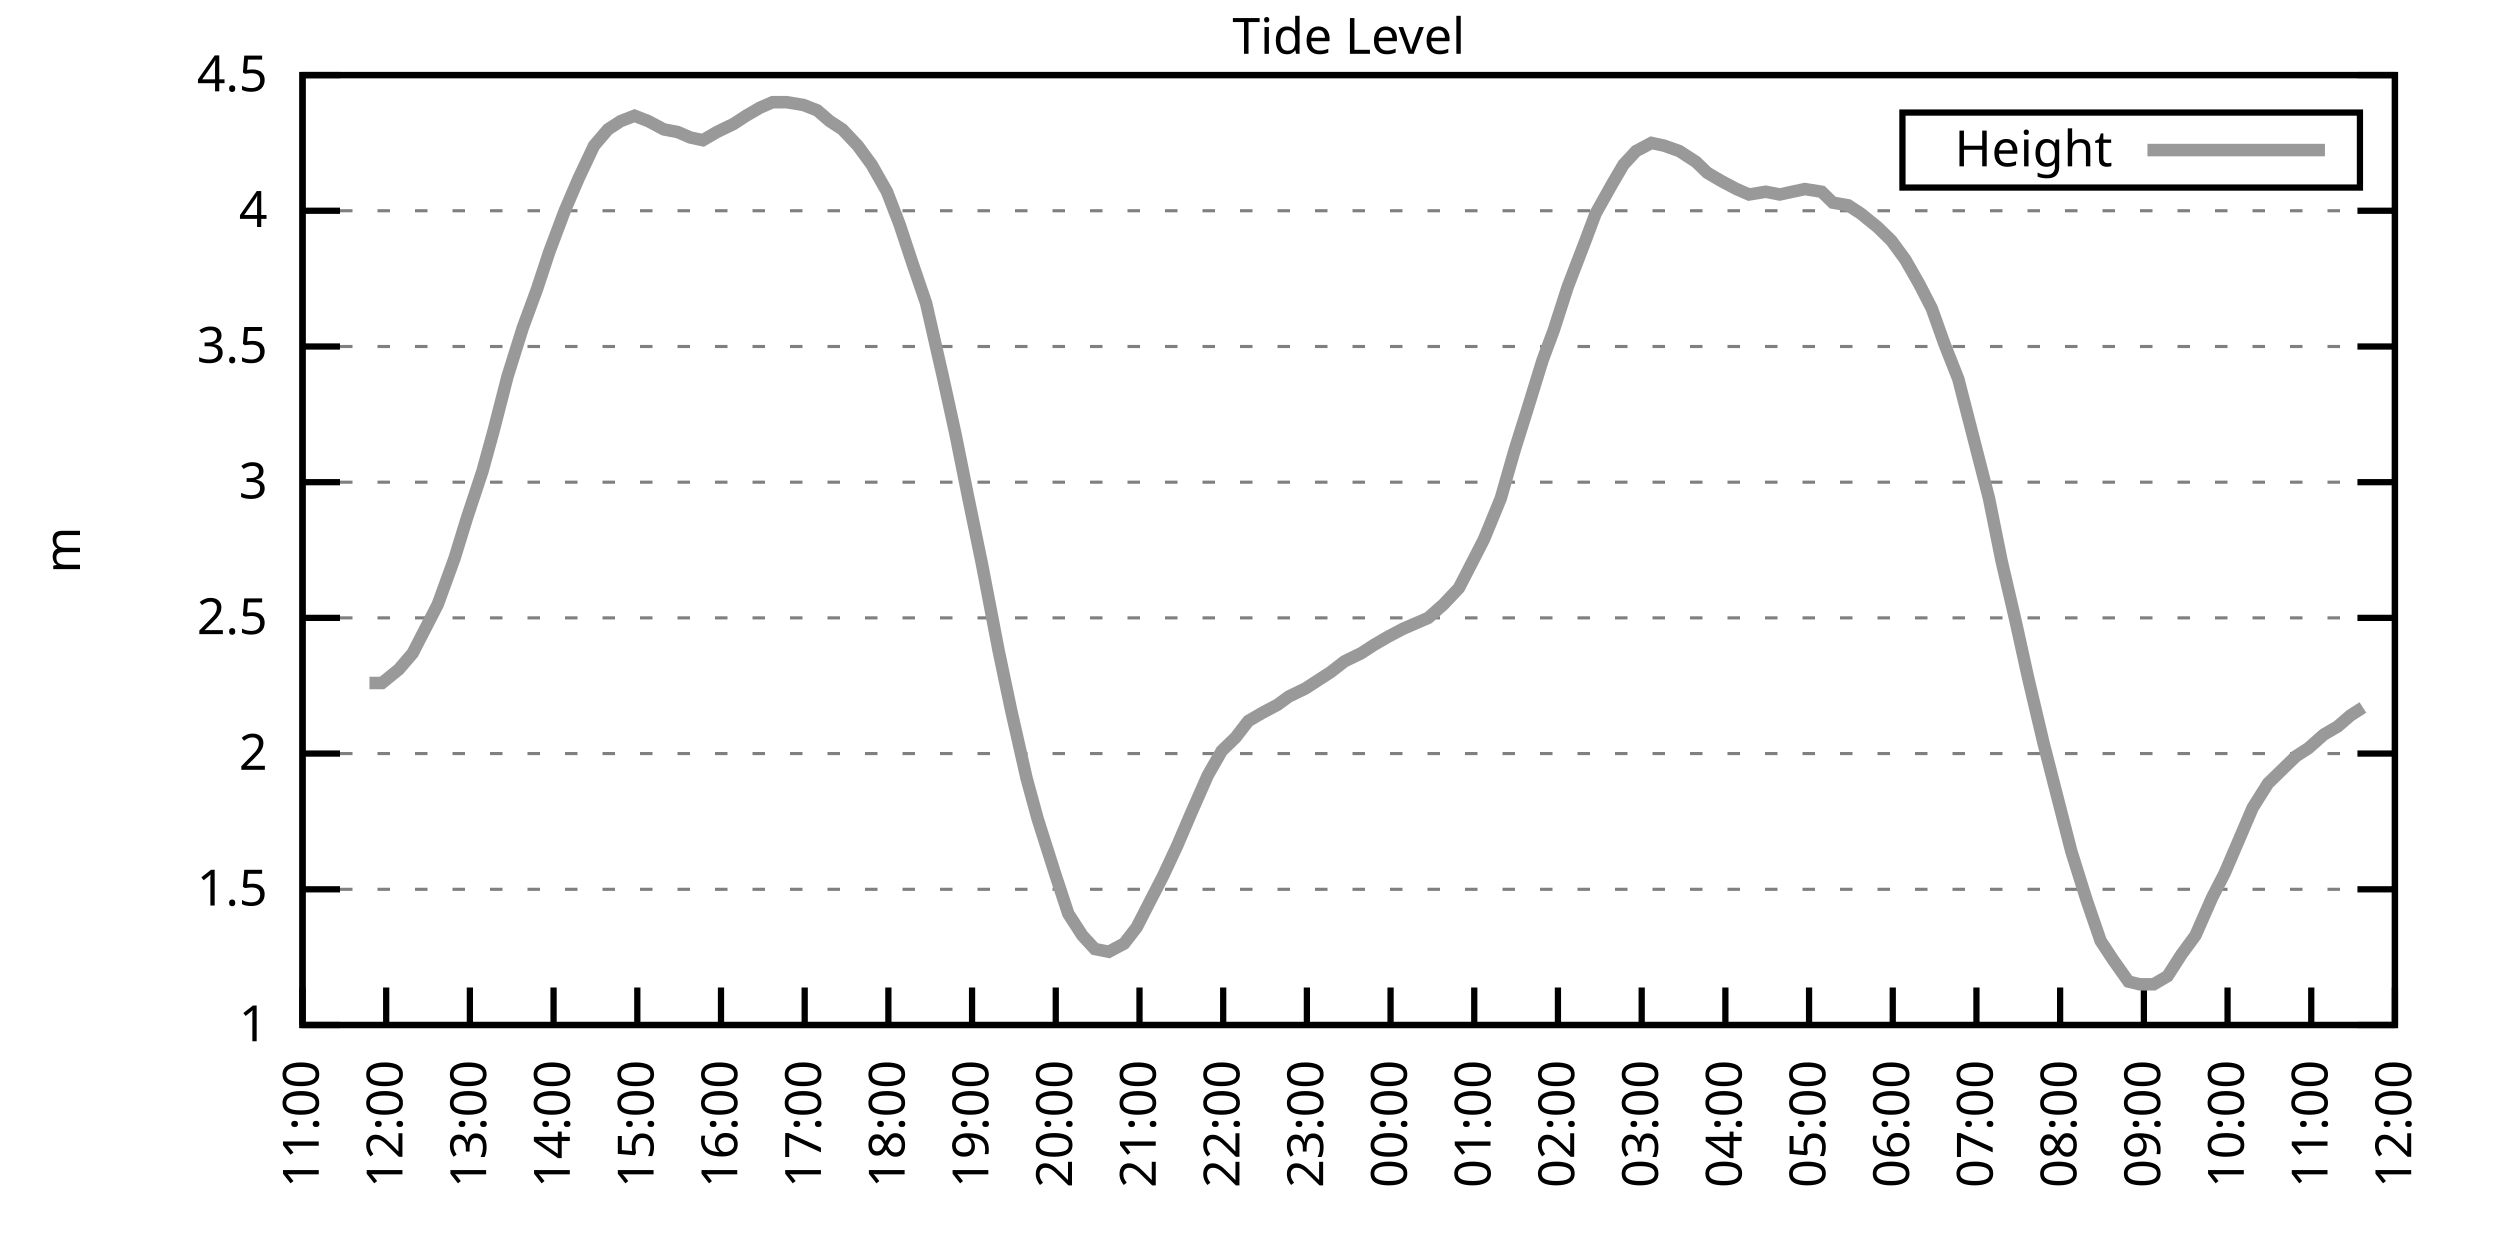
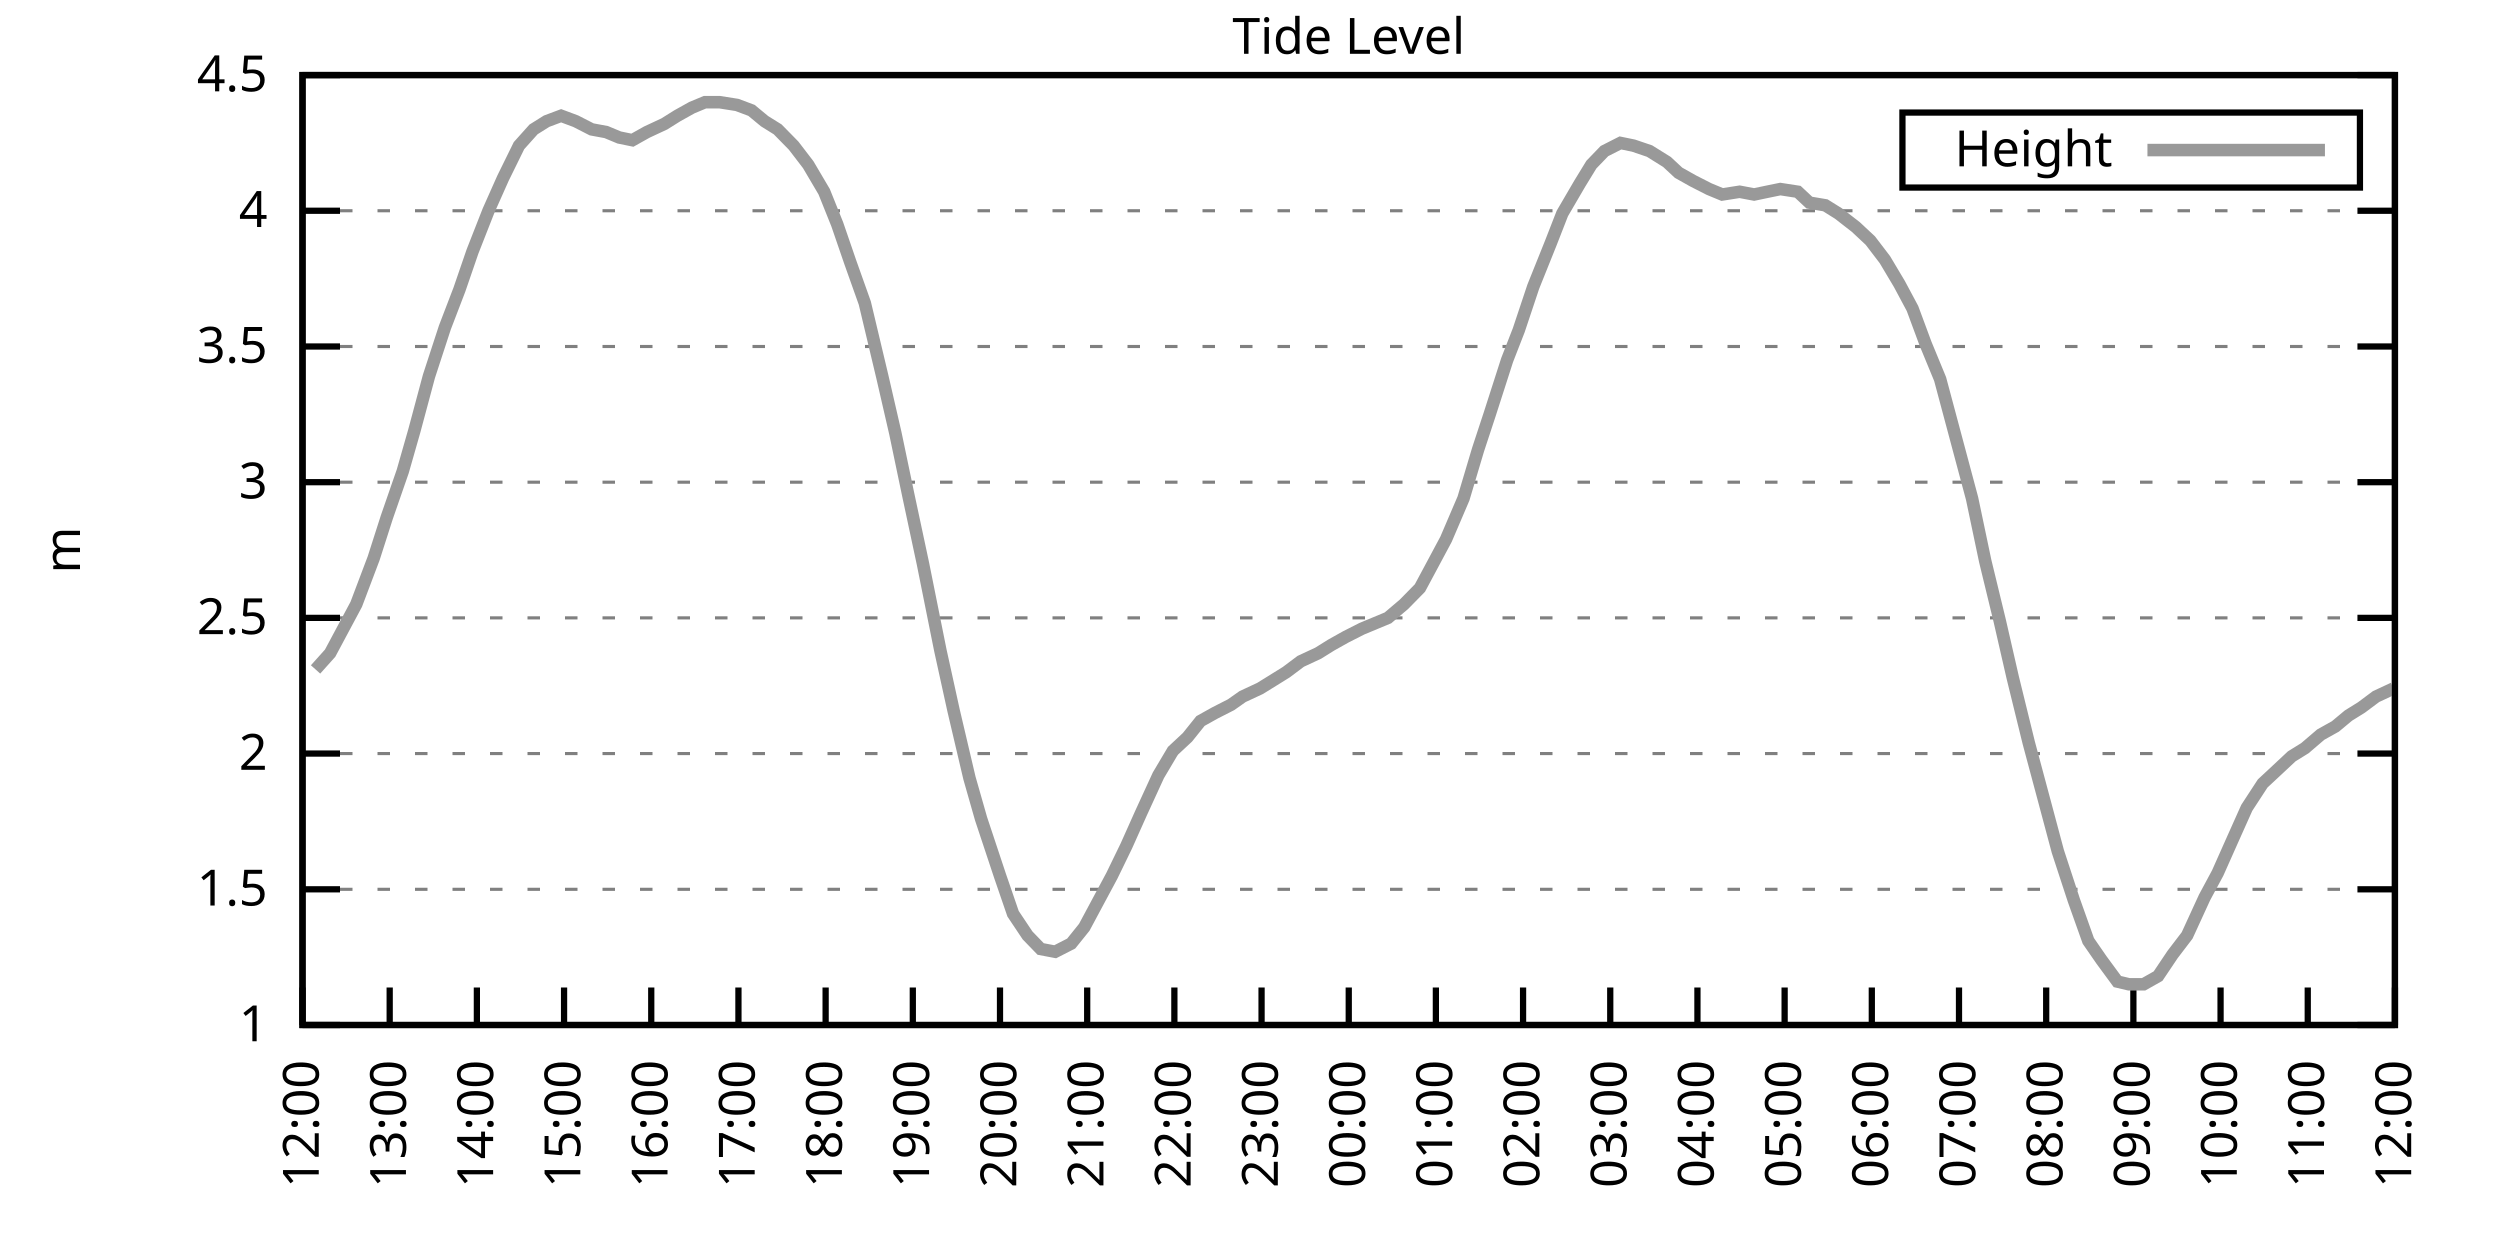
<svg xmlns="http://www.w3.org/2000/svg" xmlns:xlink="http://www.w3.org/1999/xlink" width="400" height="200" viewBox="0 0 400 200">
  <g id="gnuplot_canvas">
    <rect x="0" y="0" width="400" height="200" fill="none" />
    <defs>
      <circle id="gpDot" r="0.5" stroke-width="0.5" stroke="currentColor" />
      <path id="gpPt0" stroke-width="0.333" stroke="currentColor" d="M-1,0 h2 M0,-1 v2" />
      <path id="gpPt1" stroke-width="0.333" stroke="currentColor" d="M-1,-1 L1,1 M1,-1 L-1,1" />
      <path id="gpPt2" stroke-width="0.333" stroke="currentColor" d="M-1,0 L1,0 M0,-1 L0,1 M-1,-1 L1,1 M-1,1 L1,-1" />
      <rect id="gpPt3" stroke-width="0.333" stroke="currentColor" x="-1" y="-1" width="2" height="2" />
      <rect id="gpPt4" stroke-width="0.333" stroke="currentColor" fill="currentColor" x="-1" y="-1" width="2" height="2" />
      <circle id="gpPt5" stroke-width="0.333" stroke="currentColor" cx="0" cy="0" r="1" />
      <use xlink:href="#gpPt5" id="gpPt6" fill="currentColor" stroke="none" />
      <path id="gpPt7" stroke-width="0.333" stroke="currentColor" d="M0,-1.33 L-1.33,0.67 L1.33,0.67 z" />
      <use xlink:href="#gpPt7" id="gpPt8" fill="currentColor" stroke="none" />
      <use xlink:href="#gpPt7" id="gpPt9" stroke="currentColor" transform="rotate(180)" />
      <use xlink:href="#gpPt9" id="gpPt10" fill="currentColor" stroke="none" />
      <use xlink:href="#gpPt3" id="gpPt11" stroke="currentColor" transform="rotate(45)" />
      <use xlink:href="#gpPt11" id="gpPt12" fill="currentColor" stroke="none" />
      <path id="gpPt13" stroke-width="0.333" stroke="currentColor" d="M0,1.330 L1.265,0.411 L0.782,-1.067 L-0.782,-1.076 L-1.265,0.411 z" />
      <use xlink:href="#gpPt13" id="gpPt14" fill="currentColor" stroke="none" />
      <filter id="textbox" filterUnits="objectBoundingBox" x="0" y="0" height="1" width="1">
        <feFlood flood-color="white" flood-opacity="1" result="bgnd" />
        <feComposite in="SourceGraphic" in2="bgnd" operator="atop" />
      </filter>
      <filter id="greybox" filterUnits="objectBoundingBox" x="0" y="0" height="1" width="1">
        <feFlood flood-color="lightgrey" flood-opacity="1" result="grey" />
        <feComposite in="SourceGraphic" in2="grey" operator="atop" />
      </filter>
    </defs>
    <g fill="none" color="white" stroke="currentColor" stroke-width="1.00" stroke-linecap="butt" stroke-linejoin="miter">
</g>
    <g fill="none" color="black" stroke="currentColor" stroke-width="1.00" stroke-linecap="butt" stroke-linejoin="miter">
      <g stroke="none" shape-rendering="crispEdges">
        <polygon fill="rgb(255, 255, 255)" points="48.40,164.00 383.18,164.00 383.18,12.02 48.40,12.02 " />
      </g>
    </g>
    <g fill="none" color="black" stroke="currentColor" stroke-width="1.00" stroke-linecap="butt" stroke-linejoin="miter">
</g>
    <g fill="none" color="black" stroke="black" stroke-width="0.50" stroke-linecap="butt" stroke-linejoin="miter">
</g>
    <g fill="none" color="gray" stroke="currentColor" stroke-width="0.50" stroke-linecap="butt" stroke-linejoin="miter">
      <path stroke="gray" stroke-dasharray="2,4" class="gridline" d="M48.40,164.00 L383.19,164.00  " />
    </g>
    <g fill="none" color="gray" stroke="gray" stroke-width="1.00" stroke-linecap="butt" stroke-linejoin="miter">
</g>
    <g fill="none" color="black" stroke="currentColor" stroke-width="1.00" stroke-linecap="butt" stroke-linejoin="miter">
      <path stroke="black" d="M48.40,164.00 L54.40,164.00 M383.19,164.00 L377.19,164.00  " />
      <g transform="translate(42.80,166.60)" stroke="none" fill="black" font-family="Sans" font-size="8.00" text-anchor="end">
        <text>
          <tspan font-family="Sans"> 1</tspan>
        </text>
      </g>
    </g>
    <g fill="none" color="black" stroke="currentColor" stroke-width="1.00" stroke-linecap="butt" stroke-linejoin="miter">
</g>
    <g fill="none" color="black" stroke="black" stroke-width="0.50" stroke-linecap="butt" stroke-linejoin="miter">
</g>
    <g fill="none" color="gray" stroke="currentColor" stroke-width="0.50" stroke-linecap="butt" stroke-linejoin="miter">
      <path stroke="gray" stroke-dasharray="2,4" class="gridline" d="M48.40,142.29 L383.19,142.29  " />
    </g>
    <g fill="none" color="gray" stroke="gray" stroke-width="1.00" stroke-linecap="butt" stroke-linejoin="miter">
</g>
    <g fill="none" color="black" stroke="currentColor" stroke-width="1.00" stroke-linecap="butt" stroke-linejoin="miter">
      <path stroke="black" d="M48.40,142.29 L54.40,142.29 M383.19,142.29 L377.19,142.29  " />
      <g transform="translate(42.80,144.89)" stroke="none" fill="black" font-family="Sans" font-size="8.00" text-anchor="end">
        <text>
          <tspan font-family="Sans"> 1.5</tspan>
        </text>
      </g>
    </g>
    <g fill="none" color="black" stroke="currentColor" stroke-width="1.00" stroke-linecap="butt" stroke-linejoin="miter">
</g>
    <g fill="none" color="black" stroke="black" stroke-width="0.50" stroke-linecap="butt" stroke-linejoin="miter">
</g>
    <g fill="none" color="gray" stroke="currentColor" stroke-width="0.50" stroke-linecap="butt" stroke-linejoin="miter">
      <path stroke="gray" stroke-dasharray="2,4" class="gridline" d="M48.40,120.57 L383.19,120.57  " />
    </g>
    <g fill="none" color="gray" stroke="gray" stroke-width="1.00" stroke-linecap="butt" stroke-linejoin="miter">
</g>
    <g fill="none" color="black" stroke="currentColor" stroke-width="1.00" stroke-linecap="butt" stroke-linejoin="miter">
      <path stroke="black" d="M48.40,120.57 L54.40,120.57 M383.19,120.57 L377.19,120.57  " />
      <g transform="translate(42.80,123.17)" stroke="none" fill="black" font-family="Sans" font-size="8.00" text-anchor="end">
        <text>
          <tspan font-family="Sans"> 2</tspan>
        </text>
      </g>
    </g>
    <g fill="none" color="black" stroke="currentColor" stroke-width="1.00" stroke-linecap="butt" stroke-linejoin="miter">
</g>
    <g fill="none" color="black" stroke="black" stroke-width="0.50" stroke-linecap="butt" stroke-linejoin="miter">
</g>
    <g fill="none" color="gray" stroke="currentColor" stroke-width="0.50" stroke-linecap="butt" stroke-linejoin="miter">
      <path stroke="gray" stroke-dasharray="2,4" class="gridline" d="M48.40,98.86 L383.19,98.86  " />
    </g>
    <g fill="none" color="gray" stroke="gray" stroke-width="1.00" stroke-linecap="butt" stroke-linejoin="miter">
</g>
    <g fill="none" color="black" stroke="currentColor" stroke-width="1.00" stroke-linecap="butt" stroke-linejoin="miter">
      <path stroke="black" d="M48.40,98.86 L54.40,98.86 M383.19,98.86 L377.19,98.86  " />
      <g transform="translate(42.80,101.46)" stroke="none" fill="black" font-family="Sans" font-size="8.00" text-anchor="end">
        <text>
          <tspan font-family="Sans"> 2.5</tspan>
        </text>
      </g>
    </g>
    <g fill="none" color="black" stroke="currentColor" stroke-width="1.00" stroke-linecap="butt" stroke-linejoin="miter">
</g>
    <g fill="none" color="black" stroke="black" stroke-width="0.50" stroke-linecap="butt" stroke-linejoin="miter">
</g>
    <g fill="none" color="gray" stroke="currentColor" stroke-width="0.50" stroke-linecap="butt" stroke-linejoin="miter">
      <path stroke="gray" stroke-dasharray="2,4" class="gridline" d="M48.40,77.15 L383.19,77.15  " />
    </g>
    <g fill="none" color="gray" stroke="gray" stroke-width="1.00" stroke-linecap="butt" stroke-linejoin="miter">
</g>
    <g fill="none" color="black" stroke="currentColor" stroke-width="1.00" stroke-linecap="butt" stroke-linejoin="miter">
      <path stroke="black" d="M48.40,77.15 L54.40,77.15 M383.19,77.15 L377.19,77.15  " />
      <g transform="translate(42.80,79.75)" stroke="none" fill="black" font-family="Sans" font-size="8.00" text-anchor="end">
        <text>
          <tspan font-family="Sans"> 3</tspan>
        </text>
      </g>
    </g>
    <g fill="none" color="black" stroke="currentColor" stroke-width="1.00" stroke-linecap="butt" stroke-linejoin="miter">
</g>
    <g fill="none" color="black" stroke="black" stroke-width="0.50" stroke-linecap="butt" stroke-linejoin="miter">
</g>
    <g fill="none" color="gray" stroke="currentColor" stroke-width="0.50" stroke-linecap="butt" stroke-linejoin="miter">
      <path stroke="gray" stroke-dasharray="2,4" class="gridline" d="M48.40,55.44 L383.19,55.44  " />
    </g>
    <g fill="none" color="gray" stroke="gray" stroke-width="1.00" stroke-linecap="butt" stroke-linejoin="miter">
</g>
    <g fill="none" color="black" stroke="currentColor" stroke-width="1.00" stroke-linecap="butt" stroke-linejoin="miter">
      <path stroke="black" d="M48.40,55.44 L54.40,55.44 M383.19,55.44 L377.19,55.44  " />
      <g transform="translate(42.80,58.04)" stroke="none" fill="black" font-family="Sans" font-size="8.00" text-anchor="end">
        <text>
          <tspan font-family="Sans"> 3.5</tspan>
        </text>
      </g>
    </g>
    <g fill="none" color="black" stroke="currentColor" stroke-width="1.00" stroke-linecap="butt" stroke-linejoin="miter">
</g>
    <g fill="none" color="black" stroke="black" stroke-width="0.50" stroke-linecap="butt" stroke-linejoin="miter">
</g>
    <g fill="none" color="gray" stroke="currentColor" stroke-width="0.50" stroke-linecap="butt" stroke-linejoin="miter">
      <path stroke="gray" stroke-dasharray="2,4" class="gridline" d="M48.40,33.72 L383.19,33.72  " />
    </g>
    <g fill="none" color="gray" stroke="gray" stroke-width="1.00" stroke-linecap="butt" stroke-linejoin="miter">
</g>
    <g fill="none" color="black" stroke="currentColor" stroke-width="1.00" stroke-linecap="butt" stroke-linejoin="miter">
      <path stroke="black" d="M48.40,33.72 L54.40,33.72 M383.19,33.72 L377.19,33.72  " />
      <g transform="translate(42.80,36.32)" stroke="none" fill="black" font-family="Sans" font-size="8.00" text-anchor="end">
        <text>
          <tspan font-family="Sans"> 4</tspan>
        </text>
      </g>
    </g>
    <g fill="none" color="black" stroke="currentColor" stroke-width="1.00" stroke-linecap="butt" stroke-linejoin="miter">
</g>
    <g fill="none" color="black" stroke="black" stroke-width="0.50" stroke-linecap="butt" stroke-linejoin="miter">
</g>
    <g fill="none" color="gray" stroke="currentColor" stroke-width="0.50" stroke-linecap="butt" stroke-linejoin="miter">
      <path stroke="gray" stroke-dasharray="2,4" class="gridline" d="M48.40,12.01 L383.19,12.01  " />
    </g>
    <g fill="none" color="gray" stroke="gray" stroke-width="1.00" stroke-linecap="butt" stroke-linejoin="miter">
</g>
    <g fill="none" color="black" stroke="currentColor" stroke-width="1.00" stroke-linecap="butt" stroke-linejoin="miter">
      <path stroke="black" d="M48.40,12.01 L54.40,12.01 M383.19,12.01 L377.19,12.01  " />
      <g transform="translate(42.80,14.61)" stroke="none" fill="black" font-family="Sans" font-size="8.00" text-anchor="end">
        <text>
          <tspan font-family="Sans"> 4.5</tspan>
        </text>
      </g>
    </g>
    <g fill="none" color="black" stroke="currentColor" stroke-width="1.00" stroke-linecap="butt" stroke-linejoin="miter">
      <path stroke="black" d="M48.40,164.00 L48.40,158.00  " />
      <g transform="translate(51.00,169.60) rotate(270.00)" stroke="none" fill="black" font-family="Sans" font-size="8.00" text-anchor="end">
        <text>
-           <tspan font-family="Sans">11:00</tspan>
-         </text>
-       </g>
-     </g>
-     <g fill="none" color="black" stroke="currentColor" stroke-width="1.00" stroke-linecap="butt" stroke-linejoin="miter">
-       <path stroke="black" d="M61.79,164.00 L61.79,158.00  " />
-       <g transform="translate(64.39,169.60) rotate(270.00)" stroke="none" fill="black" font-family="Sans" font-size="8.00" text-anchor="end">
-         <text>
          <tspan font-family="Sans">12:00</tspan>
        </text>
      </g>
    </g>
    <g fill="none" color="black" stroke="currentColor" stroke-width="1.00" stroke-linecap="butt" stroke-linejoin="miter">
-       <path stroke="black" d="M75.18,164.00 L75.18,158.00  " />
-       <g transform="translate(77.78,169.60) rotate(270.00)" stroke="none" fill="black" font-family="Sans" font-size="8.00" text-anchor="end">
+       <path stroke="black" d="M62.35,164.00 L62.35,158.00  " />
+       <g transform="translate(64.95,169.60) rotate(270.00)" stroke="none" fill="black" font-family="Sans" font-size="8.00" text-anchor="end">
        <text>
          <tspan font-family="Sans">13:00</tspan>
        </text>
      </g>
    </g>
    <g fill="none" color="black" stroke="currentColor" stroke-width="1.00" stroke-linecap="butt" stroke-linejoin="miter">
-       <path stroke="black" d="M88.57,164.00 L88.57,158.00  " />
-       <g transform="translate(91.17,169.60) rotate(270.00)" stroke="none" fill="black" font-family="Sans" font-size="8.00" text-anchor="end">
+       <path stroke="black" d="M76.30,164.00 L76.30,158.00  " />
+       <g transform="translate(78.90,169.60) rotate(270.00)" stroke="none" fill="black" font-family="Sans" font-size="8.00" text-anchor="end">
        <text>
          <tspan font-family="Sans">14:00</tspan>
        </text>
      </g>
    </g>
    <g fill="none" color="black" stroke="currentColor" stroke-width="1.00" stroke-linecap="butt" stroke-linejoin="miter">
-       <path stroke="black" d="M101.97,164.00 L101.97,158.00  " />
-       <g transform="translate(104.57,169.60) rotate(270.00)" stroke="none" fill="black" font-family="Sans" font-size="8.00" text-anchor="end">
+       <path stroke="black" d="M90.25,164.00 L90.25,158.00  " />
+       <g transform="translate(92.85,169.60) rotate(270.00)" stroke="none" fill="black" font-family="Sans" font-size="8.00" text-anchor="end">
        <text>
          <tspan font-family="Sans">15:00</tspan>
        </text>
      </g>
    </g>
    <g fill="none" color="black" stroke="currentColor" stroke-width="1.00" stroke-linecap="butt" stroke-linejoin="miter">
-       <path stroke="black" d="M115.36,164.00 L115.36,158.00  " />
-       <g transform="translate(117.96,169.60) rotate(270.00)" stroke="none" fill="black" font-family="Sans" font-size="8.00" text-anchor="end">
+       <path stroke="black" d="M104.20,164.00 L104.20,158.00  " />
+       <g transform="translate(106.80,169.60) rotate(270.00)" stroke="none" fill="black" font-family="Sans" font-size="8.00" text-anchor="end">
        <text>
          <tspan font-family="Sans">16:00</tspan>
        </text>
      </g>
    </g>
    <g fill="none" color="black" stroke="currentColor" stroke-width="1.00" stroke-linecap="butt" stroke-linejoin="miter">
-       <path stroke="black" d="M128.75,164.00 L128.75,158.00  " />
-       <g transform="translate(131.35,169.60) rotate(270.00)" stroke="none" fill="black" font-family="Sans" font-size="8.00" text-anchor="end">
+       <path stroke="black" d="M118.15,164.00 L118.15,158.00  " />
+       <g transform="translate(120.75,169.60) rotate(270.00)" stroke="none" fill="black" font-family="Sans" font-size="8.00" text-anchor="end">
        <text>
          <tspan font-family="Sans">17:00</tspan>
        </text>
      </g>
    </g>
    <g fill="none" color="black" stroke="currentColor" stroke-width="1.00" stroke-linecap="butt" stroke-linejoin="miter">
-       <path stroke="black" d="M142.14,164.00 L142.14,158.00  " />
-       <g transform="translate(144.74,169.60) rotate(270.00)" stroke="none" fill="black" font-family="Sans" font-size="8.00" text-anchor="end">
+       <path stroke="black" d="M132.10,164.00 L132.10,158.00  " />
+       <g transform="translate(134.70,169.60) rotate(270.00)" stroke="none" fill="black" font-family="Sans" font-size="8.00" text-anchor="end">
        <text>
          <tspan font-family="Sans">18:00</tspan>
        </text>
      </g>
    </g>
    <g fill="none" color="black" stroke="currentColor" stroke-width="1.00" stroke-linecap="butt" stroke-linejoin="miter">
-       <path stroke="black" d="M155.53,164.00 L155.53,158.00  " />
-       <g transform="translate(158.13,169.60) rotate(270.00)" stroke="none" fill="black" font-family="Sans" font-size="8.00" text-anchor="end">
+       <path stroke="black" d="M146.05,164.00 L146.05,158.00  " />
+       <g transform="translate(148.65,169.60) rotate(270.00)" stroke="none" fill="black" font-family="Sans" font-size="8.00" text-anchor="end">
        <text>
          <tspan font-family="Sans">19:00</tspan>
        </text>
      </g>
    </g>
    <g fill="none" color="black" stroke="currentColor" stroke-width="1.00" stroke-linecap="butt" stroke-linejoin="miter">
-       <path stroke="black" d="M168.92,164.00 L168.92,158.00  " />
-       <g transform="translate(171.52,169.60) rotate(270.00)" stroke="none" fill="black" font-family="Sans" font-size="8.00" text-anchor="end">
+       <path stroke="black" d="M160.00,164.00 L160.00,158.00  " />
+       <g transform="translate(162.60,169.60) rotate(270.00)" stroke="none" fill="black" font-family="Sans" font-size="8.00" text-anchor="end">
        <text>
          <tspan font-family="Sans">20:00</tspan>
        </text>
      </g>
    </g>
    <g fill="none" color="black" stroke="currentColor" stroke-width="1.00" stroke-linecap="butt" stroke-linejoin="miter">
-       <path stroke="black" d="M182.32,164.00 L182.32,158.00  " />
-       <g transform="translate(184.92,169.60) rotate(270.00)" stroke="none" fill="black" font-family="Sans" font-size="8.00" text-anchor="end">
+       <path stroke="black" d="M173.95,164.00 L173.95,158.00  " />
+       <g transform="translate(176.55,169.60) rotate(270.00)" stroke="none" fill="black" font-family="Sans" font-size="8.00" text-anchor="end">
        <text>
          <tspan font-family="Sans">21:00</tspan>
        </text>
      </g>
    </g>
    <g fill="none" color="black" stroke="currentColor" stroke-width="1.00" stroke-linecap="butt" stroke-linejoin="miter">
-       <path stroke="black" d="M195.71,164.00 L195.71,158.00  " />
-       <g transform="translate(198.31,169.60) rotate(270.00)" stroke="none" fill="black" font-family="Sans" font-size="8.00" text-anchor="end">
+       <path stroke="black" d="M187.90,164.00 L187.90,158.00  " />
+       <g transform="translate(190.50,169.60) rotate(270.00)" stroke="none" fill="black" font-family="Sans" font-size="8.00" text-anchor="end">
        <text>
          <tspan font-family="Sans">22:00</tspan>
        </text>
      </g>
    </g>
    <g fill="none" color="black" stroke="currentColor" stroke-width="1.00" stroke-linecap="butt" stroke-linejoin="miter">
-       <path stroke="black" d="M209.10,164.00 L209.10,158.00  " />
-       <g transform="translate(211.70,169.60) rotate(270.00)" stroke="none" fill="black" font-family="Sans" font-size="8.00" text-anchor="end">
+       <path stroke="black" d="M201.85,164.00 L201.85,158.00  " />
+       <g transform="translate(204.45,169.60) rotate(270.00)" stroke="none" fill="black" font-family="Sans" font-size="8.00" text-anchor="end">
        <text>
          <tspan font-family="Sans">23:00</tspan>
        </text>
      </g>
    </g>
    <g fill="none" color="black" stroke="currentColor" stroke-width="1.00" stroke-linecap="butt" stroke-linejoin="miter">
-       <path stroke="black" d="M222.49,164.00 L222.49,158.00  " />
-       <g transform="translate(225.09,169.60) rotate(270.00)" stroke="none" fill="black" font-family="Sans" font-size="8.00" text-anchor="end">
+       <path stroke="black" d="M215.80,164.00 L215.80,158.00  " />
+       <g transform="translate(218.40,169.60) rotate(270.00)" stroke="none" fill="black" font-family="Sans" font-size="8.00" text-anchor="end">
        <text>
          <tspan font-family="Sans">00:00</tspan>
        </text>
      </g>
    </g>
    <g fill="none" color="black" stroke="currentColor" stroke-width="1.00" stroke-linecap="butt" stroke-linejoin="miter">
-       <path stroke="black" d="M235.88,164.00 L235.88,158.00  " />
-       <g transform="translate(238.48,169.60) rotate(270.00)" stroke="none" fill="black" font-family="Sans" font-size="8.00" text-anchor="end">
+       <path stroke="black" d="M229.74,164.00 L229.74,158.00  " />
+       <g transform="translate(232.34,169.60) rotate(270.00)" stroke="none" fill="black" font-family="Sans" font-size="8.00" text-anchor="end">
        <text>
          <tspan font-family="Sans">01:00</tspan>
        </text>
      </g>
    </g>
    <g fill="none" color="black" stroke="currentColor" stroke-width="1.00" stroke-linecap="butt" stroke-linejoin="miter">
-       <path stroke="black" d="M249.27,164.00 L249.27,158.00  " />
-       <g transform="translate(251.87,169.60) rotate(270.00)" stroke="none" fill="black" font-family="Sans" font-size="8.00" text-anchor="end">
+       <path stroke="black" d="M243.69,164.00 L243.69,158.00  " />
+       <g transform="translate(246.29,169.60) rotate(270.00)" stroke="none" fill="black" font-family="Sans" font-size="8.00" text-anchor="end">
        <text>
          <tspan font-family="Sans">02:00</tspan>
        </text>
      </g>
    </g>
    <g fill="none" color="black" stroke="currentColor" stroke-width="1.00" stroke-linecap="butt" stroke-linejoin="miter">
-       <path stroke="black" d="M262.67,164.00 L262.67,158.00  " />
-       <g transform="translate(265.27,169.60) rotate(270.00)" stroke="none" fill="black" font-family="Sans" font-size="8.00" text-anchor="end">
+       <path stroke="black" d="M257.64,164.00 L257.64,158.00  " />
+       <g transform="translate(260.24,169.60) rotate(270.00)" stroke="none" fill="black" font-family="Sans" font-size="8.00" text-anchor="end">
        <text>
          <tspan font-family="Sans">03:00</tspan>
        </text>
      </g>
    </g>
    <g fill="none" color="black" stroke="currentColor" stroke-width="1.00" stroke-linecap="butt" stroke-linejoin="miter">
-       <path stroke="black" d="M276.06,164.00 L276.06,158.00  " />
-       <g transform="translate(278.66,169.60) rotate(270.00)" stroke="none" fill="black" font-family="Sans" font-size="8.00" text-anchor="end">
+       <path stroke="black" d="M271.59,164.00 L271.59,158.00  " />
+       <g transform="translate(274.19,169.60) rotate(270.00)" stroke="none" fill="black" font-family="Sans" font-size="8.00" text-anchor="end">
        <text>
          <tspan font-family="Sans">04:00</tspan>
        </text>
      </g>
    </g>
    <g fill="none" color="black" stroke="currentColor" stroke-width="1.00" stroke-linecap="butt" stroke-linejoin="miter">
-       <path stroke="black" d="M289.45,164.00 L289.45,158.00  " />
-       <g transform="translate(292.05,169.60) rotate(270.00)" stroke="none" fill="black" font-family="Sans" font-size="8.00" text-anchor="end">
+       <path stroke="black" d="M285.54,164.00 L285.54,158.00  " />
+       <g transform="translate(288.14,169.60) rotate(270.00)" stroke="none" fill="black" font-family="Sans" font-size="8.00" text-anchor="end">
        <text>
          <tspan font-family="Sans">05:00</tspan>
        </text>
      </g>
    </g>
    <g fill="none" color="black" stroke="currentColor" stroke-width="1.00" stroke-linecap="butt" stroke-linejoin="miter">
-       <path stroke="black" d="M302.84,164.00 L302.84,158.00  " />
-       <g transform="translate(305.44,169.60) rotate(270.00)" stroke="none" fill="black" font-family="Sans" font-size="8.00" text-anchor="end">
+       <path stroke="black" d="M299.49,164.00 L299.49,158.00  " />
+       <g transform="translate(302.09,169.60) rotate(270.00)" stroke="none" fill="black" font-family="Sans" font-size="8.00" text-anchor="end">
        <text>
          <tspan font-family="Sans">06:00</tspan>
        </text>
      </g>
    </g>
    <g fill="none" color="black" stroke="currentColor" stroke-width="1.00" stroke-linecap="butt" stroke-linejoin="miter">
-       <path stroke="black" d="M316.23,164.00 L316.23,158.00  " />
-       <g transform="translate(318.83,169.60) rotate(270.00)" stroke="none" fill="black" font-family="Sans" font-size="8.00" text-anchor="end">
+       <path stroke="black" d="M313.44,164.00 L313.44,158.00  " />
+       <g transform="translate(316.04,169.60) rotate(270.00)" stroke="none" fill="black" font-family="Sans" font-size="8.00" text-anchor="end">
        <text>
          <tspan font-family="Sans">07:00</tspan>
        </text>
      </g>
    </g>
    <g fill="none" color="black" stroke="currentColor" stroke-width="1.00" stroke-linecap="butt" stroke-linejoin="miter">
-       <path stroke="black" d="M329.62,164.00 L329.62,158.00  " />
-       <g transform="translate(332.22,169.60) rotate(270.00)" stroke="none" fill="black" font-family="Sans" font-size="8.00" text-anchor="end">
+       <path stroke="black" d="M327.39,164.00 L327.39,158.00  " />
+       <g transform="translate(329.99,169.60) rotate(270.00)" stroke="none" fill="black" font-family="Sans" font-size="8.00" text-anchor="end">
        <text>
          <tspan font-family="Sans">08:00</tspan>
        </text>
      </g>
    </g>
    <g fill="none" color="black" stroke="currentColor" stroke-width="1.00" stroke-linecap="butt" stroke-linejoin="miter">
-       <path stroke="black" d="M343.02,164.00 L343.02,158.00  " />
-       <g transform="translate(345.62,169.60) rotate(270.00)" stroke="none" fill="black" font-family="Sans" font-size="8.00" text-anchor="end">
+       <path stroke="black" d="M341.34,164.00 L341.34,158.00  " />
+       <g transform="translate(343.94,169.60) rotate(270.00)" stroke="none" fill="black" font-family="Sans" font-size="8.00" text-anchor="end">
        <text>
          <tspan font-family="Sans">09:00</tspan>
        </text>
      </g>
    </g>
    <g fill="none" color="black" stroke="currentColor" stroke-width="1.00" stroke-linecap="butt" stroke-linejoin="miter">
-       <path stroke="black" d="M356.41,164.00 L356.41,158.00  " />
-       <g transform="translate(359.01,169.60) rotate(270.00)" stroke="none" fill="black" font-family="Sans" font-size="8.00" text-anchor="end">
+       <path stroke="black" d="M355.29,164.00 L355.29,158.00  " />
+       <g transform="translate(357.89,169.60) rotate(270.00)" stroke="none" fill="black" font-family="Sans" font-size="8.00" text-anchor="end">
        <text>
          <tspan font-family="Sans">10:00</tspan>
        </text>
      </g>
    </g>
    <g fill="none" color="black" stroke="currentColor" stroke-width="1.00" stroke-linecap="butt" stroke-linejoin="miter">
-       <path stroke="black" d="M369.80,164.00 L369.80,158.00  " />
-       <g transform="translate(372.40,169.60) rotate(270.00)" stroke="none" fill="black" font-family="Sans" font-size="8.00" text-anchor="end">
+       <path stroke="black" d="M369.24,164.00 L369.24,158.00  " />
+       <g transform="translate(371.84,169.60) rotate(270.00)" stroke="none" fill="black" font-family="Sans" font-size="8.00" text-anchor="end">
        <text>
          <tspan font-family="Sans">11:00</tspan>
        </text>
      </g>
    </g>
    <g fill="none" color="black" stroke="currentColor" stroke-width="1.00" stroke-linecap="butt" stroke-linejoin="miter">
      <path stroke="black" d="M383.19,164.00 L383.19,158.00  " />
      <g transform="translate(385.79,169.60) rotate(270.00)" stroke="none" fill="black" font-family="Sans" font-size="8.00" text-anchor="end">
        <text>
          <tspan font-family="Sans">12:00</tspan>
        </text>
      </g>
    </g>
    <g fill="none" color="black" stroke="currentColor" stroke-width="1.00" stroke-linecap="butt" stroke-linejoin="miter">
</g>
    <g fill="none" color="black" stroke="currentColor" stroke-width="1.00" stroke-linecap="butt" stroke-linejoin="miter">
      <path stroke="black" d="M48.40,12.01 L48.40,164.00 L383.19,164.00 L383.19,12.01 L48.40,12.01 Z  " />
    </g>
    <g fill="none" color="black" stroke="currentColor" stroke-width="1.00" stroke-linecap="butt" stroke-linejoin="miter">
</g>
    <g fill="none" color="black" stroke="currentColor" stroke-width="1.00" stroke-linecap="butt" stroke-linejoin="miter">
      <path stroke="black" d="M304.39,30.01 L304.39,18.01 L377.59,18.01 L377.59,30.01 L304.39,30.01 Z  " />
    </g>
    <g id="Tide_level_plot_1">
      <g fill="none" color="white" stroke="black" stroke-width="2.00" stroke-linecap="butt" stroke-linejoin="miter">
</g>
      <g fill="none" color="black" stroke="currentColor" stroke-width="2.00" stroke-linecap="butt" stroke-linejoin="miter">
        <g transform="translate(337.99,26.61)" stroke="none" fill="black" font-family="Sans" font-size="8.00" text-anchor="end">
          <text>
            <tspan font-family="Sans">Height</tspan>
          </text>
        </g>
      </g>
      <g fill="none" color="black" stroke="currentColor" stroke-width="2.00" stroke-linecap="butt" stroke-linejoin="miter">
-         <path stroke="rgb(153, 153, 153)" d="M343.59,24.01 L371.99,24.01 M59.11,109.28 L61.12,109.28 L63.80,107.11 L66.03,104.51 L68.04,100.60 L70.05,96.69   L72.73,89.31 L74.74,82.79 L77.19,75.41 L78.98,68.90 L81.21,60.21 L83.66,52.40 L85.90,46.32 L87.91,40.24   L90.36,33.72 L92.59,28.51 L95.05,23.30 L97.28,20.70 L99.29,19.39 L101.52,18.52 L103.75,19.39 L106.21,20.70   L108.44,21.13 L110.45,22.00 L112.46,22.43 L114.69,21.13 L117.37,19.83 L119.38,18.52 L121.61,17.22 L123.62,16.35   L125.85,16.35 L128.53,16.79 L130.76,17.66 L132.77,19.39 L134.78,20.70 L137.23,23.30 L139.46,26.34 L141.92,30.68   L143.93,35.89 L145.94,41.97 L148.17,48.49 L150.85,60.21 L152.85,69.33 L154.86,79.32 L157.10,90.18 L159.77,104.07   L161.78,113.63 L164.24,124.48 L166.02,131.00 L168.92,140.12 L170.93,146.20 L173.17,149.67 L175.17,151.84 L177.41,152.28   L179.86,150.97 L181.87,148.37 L184.32,143.59 L186.11,140.12 L188.34,135.34 L190.57,130.13 L193.25,124.05 L195.48,120.14   L197.72,117.97 L199.73,115.36 L201.96,114.06 L204.41,112.76 L206.20,111.45 L208.88,110.15 L210.88,108.85 L212.89,107.55   L215.13,105.81 L217.80,104.51 L219.81,103.20 L222.04,101.90 L224.50,100.60 L226.51,99.73 L228.52,98.86 L230.97,96.69   L233.43,94.08 L235.44,90.18 L237.44,86.27 L240.12,79.75 L242.36,71.94 L244.14,66.29 L246.82,57.61 L248.60,52.83   L250.84,45.88 L253.51,38.93 L255.30,34.16 L257.98,29.38 L259.76,26.34 L261.77,24.17 L264.23,22.87 L266.24,23.30   L268.69,24.17 L271.37,25.91 L273.16,27.64 L275.39,28.95 L277.84,30.25 L279.85,31.12 L282.53,30.68 L284.76,31.12   L286.77,30.68 L288.78,30.25 L291.46,30.68 L293.24,32.42 L295.70,32.85 L297.71,34.16 L300.39,36.33 L302.62,38.50   L304.85,41.54 L307.08,45.45 L309.09,49.36 L311.10,55.00 L313.33,60.65 L315.34,68.46 L318.24,79.75 L320.25,89.74   L322.48,99.30 L324.49,108.42 L326.95,118.84 L329.40,128.39 L331.41,136.21 L333.86,144.02 L336.10,150.54 L338.10,153.58   L340.56,157.05 L342.35,157.49 L344.58,157.49 L346.81,156.18 L349.04,152.71 L351.27,149.67 L353.95,143.59 L355.96,139.68   L358.19,134.47 L360.42,129.26 L362.88,125.35 L365.11,123.18 L367.34,121.01 L369.35,119.71 L371.81,117.53 L374.04,116.23   L376.05,114.49 L378.06,113.19  " />
+         <path stroke="rgb(153, 153, 153)" d="M343.59,24.01 L371.99,24.01 M50.49,107.11 L52.82,104.51 L54.91,100.60 L57.00,96.69 L59.79,89.31 L61.88,82.79   L64.44,75.41 L66.30,68.90 L68.63,60.21 L71.18,52.40 L73.51,46.32 L75.60,40.24 L78.16,33.72 L80.48,28.51   L83.04,23.30 L85.37,20.70 L87.46,19.39 L89.78,18.52 L92.11,19.39 L94.67,20.70 L96.99,21.13 L99.08,22.00   L101.18,22.43 L103.50,21.13 L106.29,19.83 L108.38,18.52 L110.71,17.22 L112.80,16.35 L115.13,16.35 L117.92,16.79   L120.24,17.66 L122.33,19.39 L124.43,20.70 L126.98,23.30 L129.31,26.34 L131.87,30.68 L133.96,35.89 L136.05,41.97   L138.37,48.49 L141.16,60.21 L143.26,69.33 L145.35,79.32 L147.67,90.18 L150.46,104.07 L152.56,113.63 L155.11,124.48   L156.97,131.00 L160.00,140.12 L162.09,146.20 L164.41,149.67 L166.51,151.84 L168.83,152.28 L171.39,150.97 L173.48,148.37   L176.04,143.59 L177.90,140.12 L180.22,135.34 L182.55,130.13 L185.34,124.05 L187.66,120.14 L189.99,117.97 L192.08,115.36   L194.41,114.06 L196.96,112.76 L198.82,111.45 L201.61,110.15 L203.71,108.85 L205.80,107.55 L208.12,105.81 L210.91,104.51   L213.01,103.20 L215.33,101.90 L217.89,100.60 L219.98,99.73 L222.07,98.86 L224.63,96.69 L227.19,94.08 L229.28,90.18   L231.37,86.27 L234.16,79.75 L236.49,71.94 L238.35,66.29 L241.14,57.61 L243.00,52.83 L245.32,45.88 L248.11,38.93   L249.97,34.16 L252.76,29.38 L254.62,26.34 L256.71,24.17 L259.27,22.87 L261.36,23.30 L263.92,24.17 L266.71,25.91   L268.57,27.64 L270.90,28.95 L273.45,30.25 L275.55,31.12 L278.34,30.68 L280.66,31.12 L282.75,30.68 L284.85,30.25   L287.64,30.68 L289.50,32.42 L292.05,32.85 L294.15,34.16 L296.94,36.33 L299.26,38.50 L301.58,41.54 L303.91,45.45   L306.00,49.36 L308.09,55.00 L310.42,60.65 L312.51,68.46 L315.53,79.75 L317.63,89.74 L319.95,99.30 L322.04,108.42   L324.60,118.84 L327.16,128.39 L329.25,136.21 L331.81,144.02 L334.13,150.54 L336.23,153.58 L338.78,157.05 L340.64,157.49   L342.97,157.49 L345.29,156.18 L347.62,152.71 L349.94,149.67 L352.73,143.59 L354.83,139.68 L357.15,134.47 L359.48,129.26   L362.03,125.35 L364.36,123.18 L366.68,121.01 L368.78,119.71 L371.33,117.53 L373.66,116.23 L375.75,114.49 L377.84,113.19   L380.17,111.45 L382.96,110.15  " />
      </g>
    </g>
    <g fill="none" color="black" stroke="currentColor" stroke-width="2.00" stroke-linecap="butt" stroke-linejoin="miter">
</g>
    <g fill="none" color="black" stroke="black" stroke-width="1.00" stroke-linecap="butt" stroke-linejoin="miter">
</g>
    <g fill="none" color="black" stroke="currentColor" stroke-width="1.00" stroke-linecap="butt" stroke-linejoin="miter">
      <path stroke="black" d="M48.40,12.01 L48.40,164.00 L383.19,164.00 L383.19,12.01 L48.40,12.01 Z  " />
      <g transform="translate(12.80,88.01) rotate(270.00)" stroke="none" fill="black" font-family="Sans" font-size="8.00" text-anchor="middle">
        <text>
          <tspan font-family="Sans">m</tspan>
        </text>
      </g>
    </g>
    <g fill="none" color="black" stroke="currentColor" stroke-width="1.00" stroke-linecap="butt" stroke-linejoin="miter">
</g>
    <g fill="none" color="black" stroke="currentColor" stroke-width="1.00" stroke-linecap="butt" stroke-linejoin="miter">
      <g transform="translate(215.79,8.61)" stroke="none" fill="black" font-family="Sans" font-size="8.00" text-anchor="middle">
        <text>
          <tspan font-family="Sans">Tide Level</tspan>
        </text>
      </g>
    </g>
    <g fill="none" color="black" stroke="currentColor" stroke-width="1.00" stroke-linecap="butt" stroke-linejoin="miter">
</g>
  </g>
</svg>
